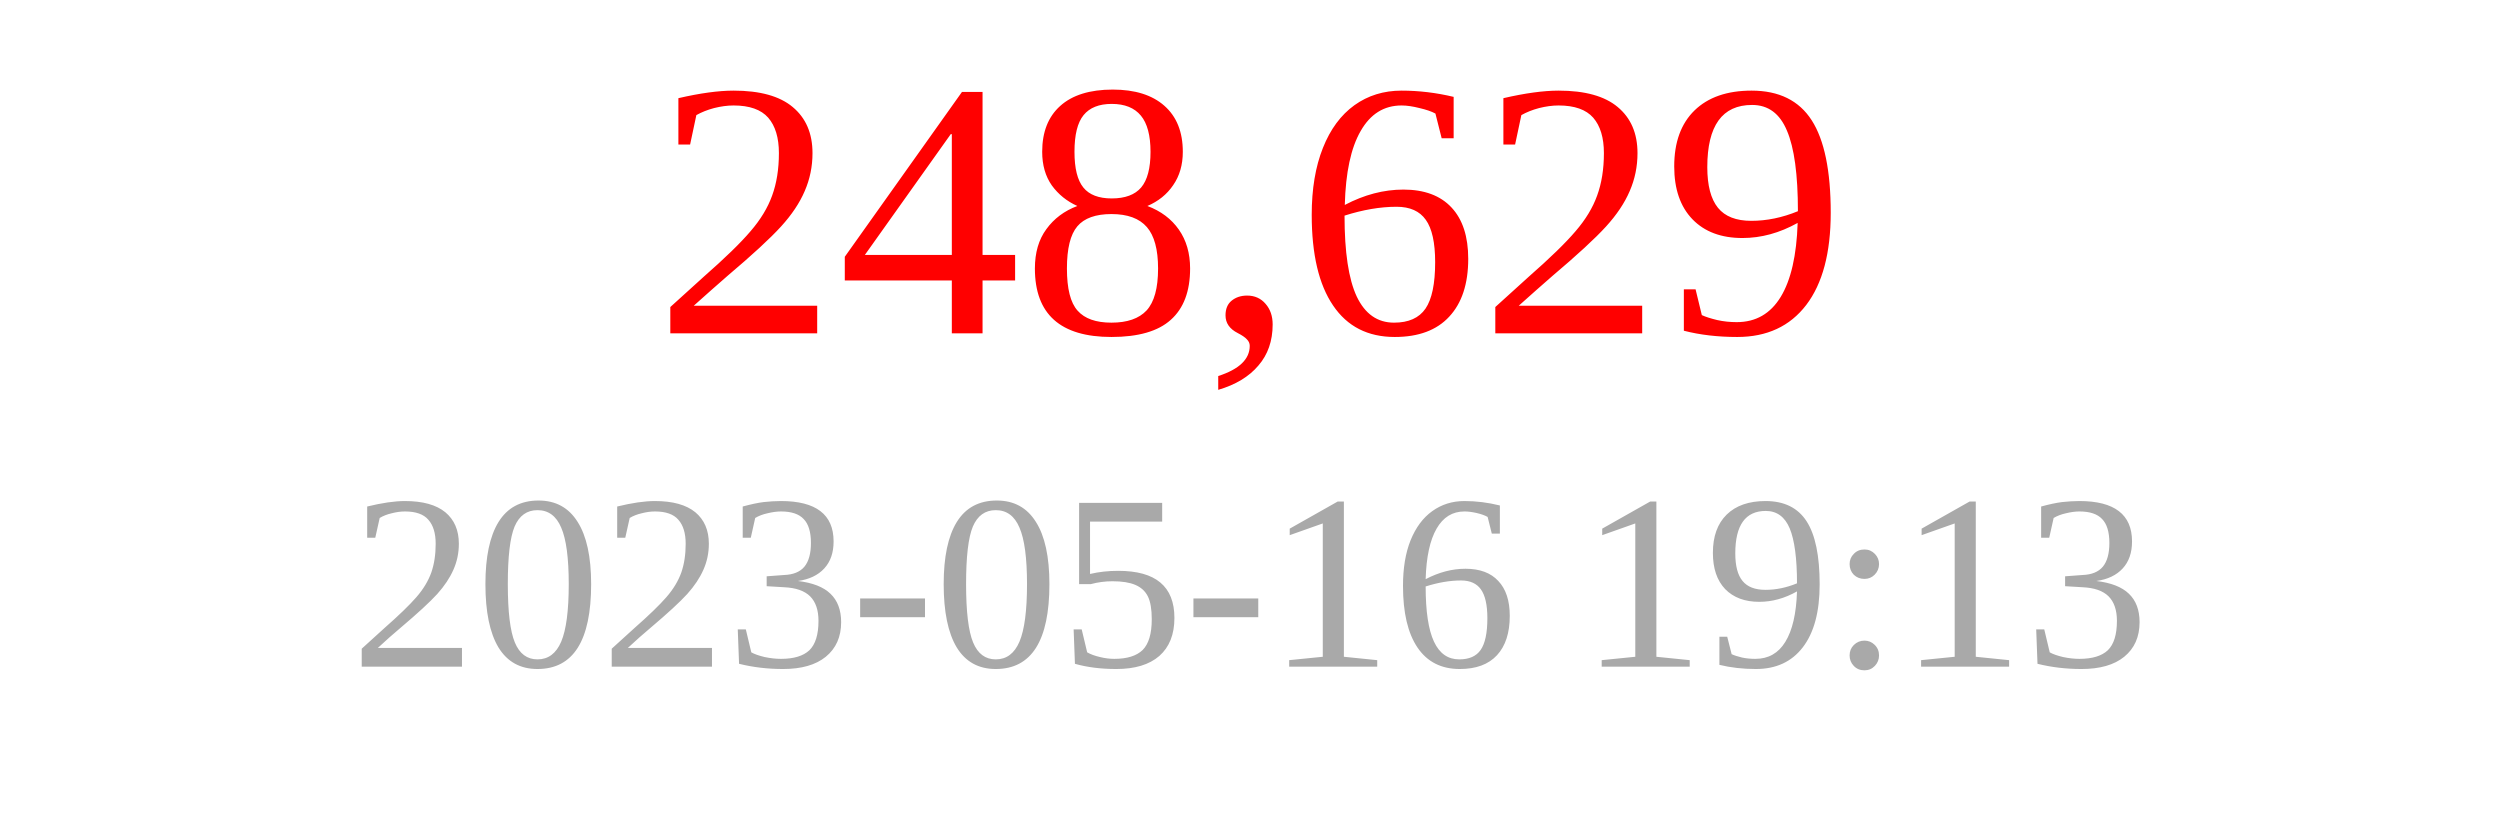
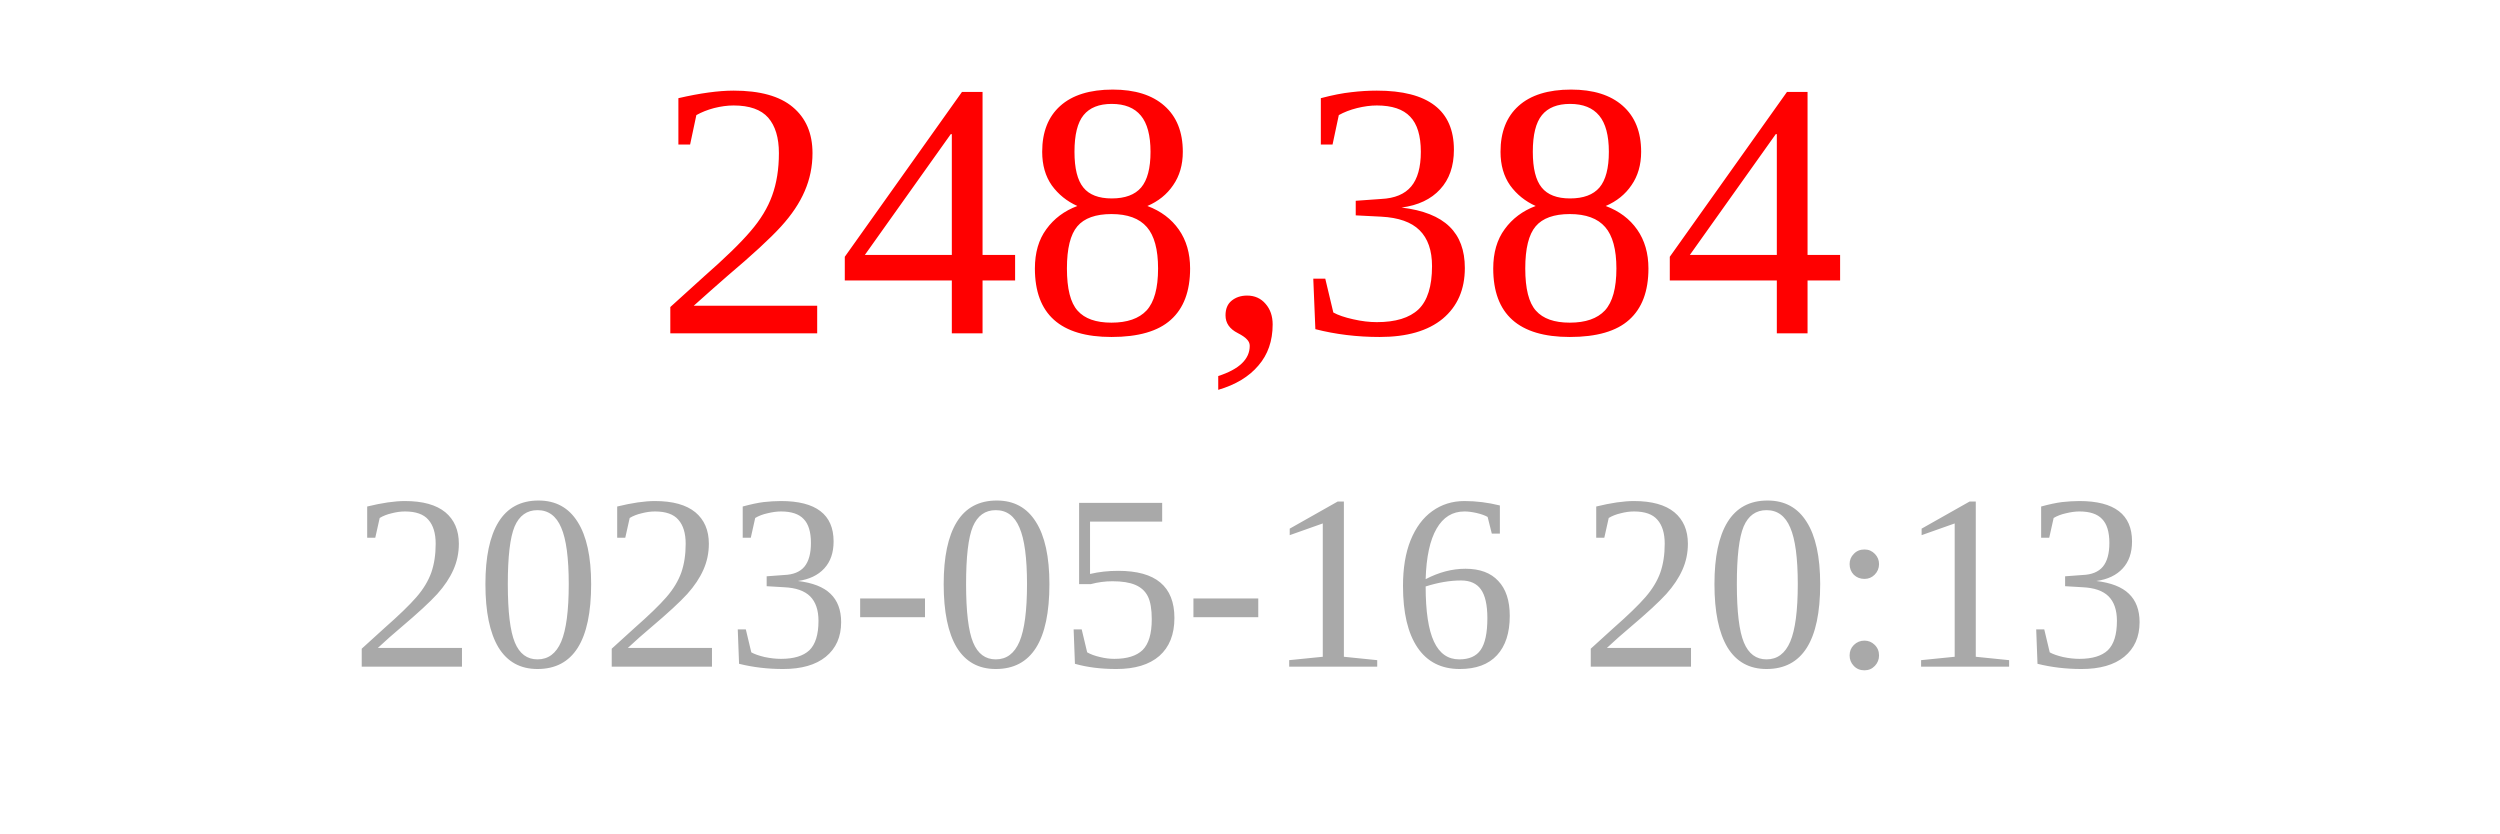
<svg xmlns="http://www.w3.org/2000/svg" width="150" height="50">
-   <text x="75" y="20" font-size="22" fill="red" text-anchor="middle">248,629</text>
-   <text x="75" y="40" font-size="15" fill="darkgray" text-anchor="middle">2023-05-16 19:13</text>
+   <text x="75" y="20" font-size="22" fill="red" text-anchor="middle">248,384</text>
+   <text x="75" y="40" font-size="15" fill="darkgray" text-anchor="middle">2023-05-16 20:13</text>
</svg>
